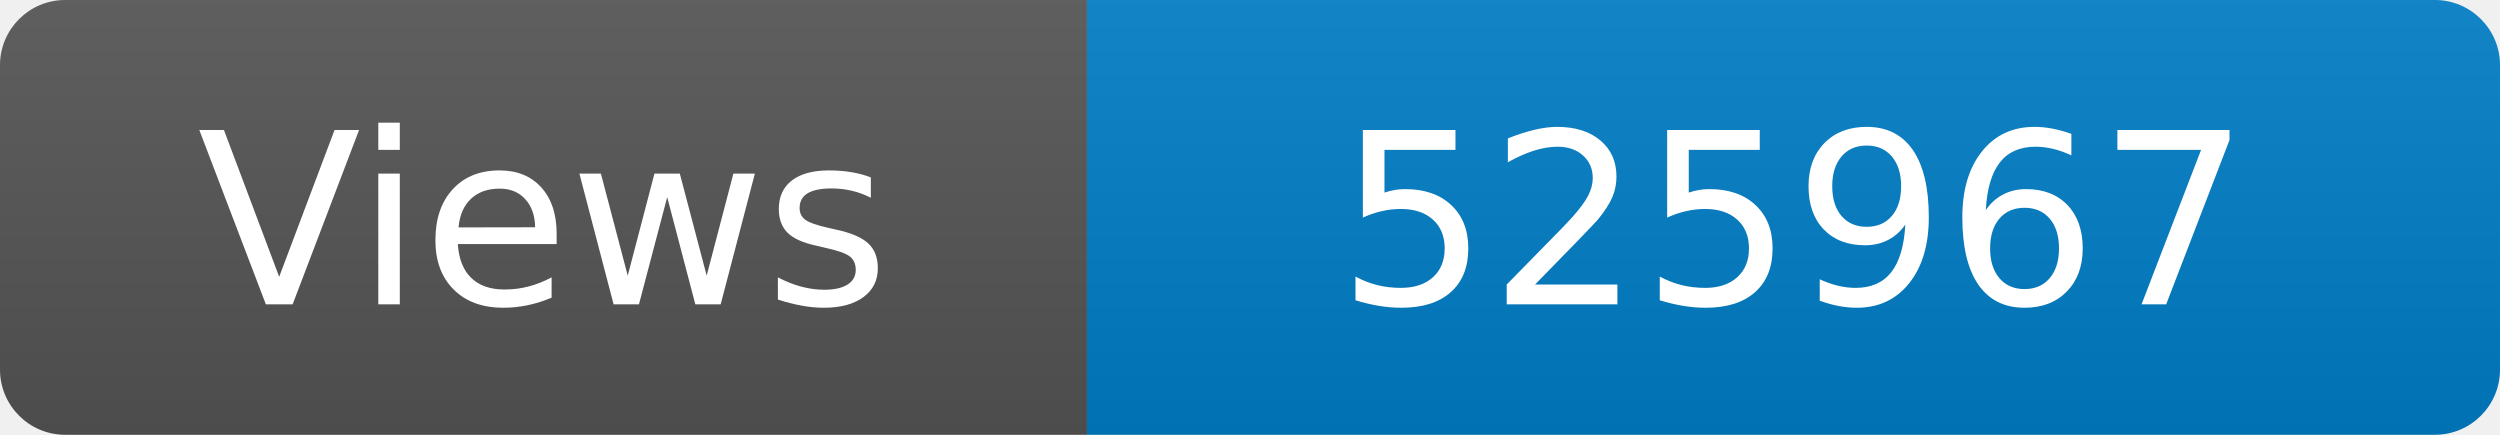
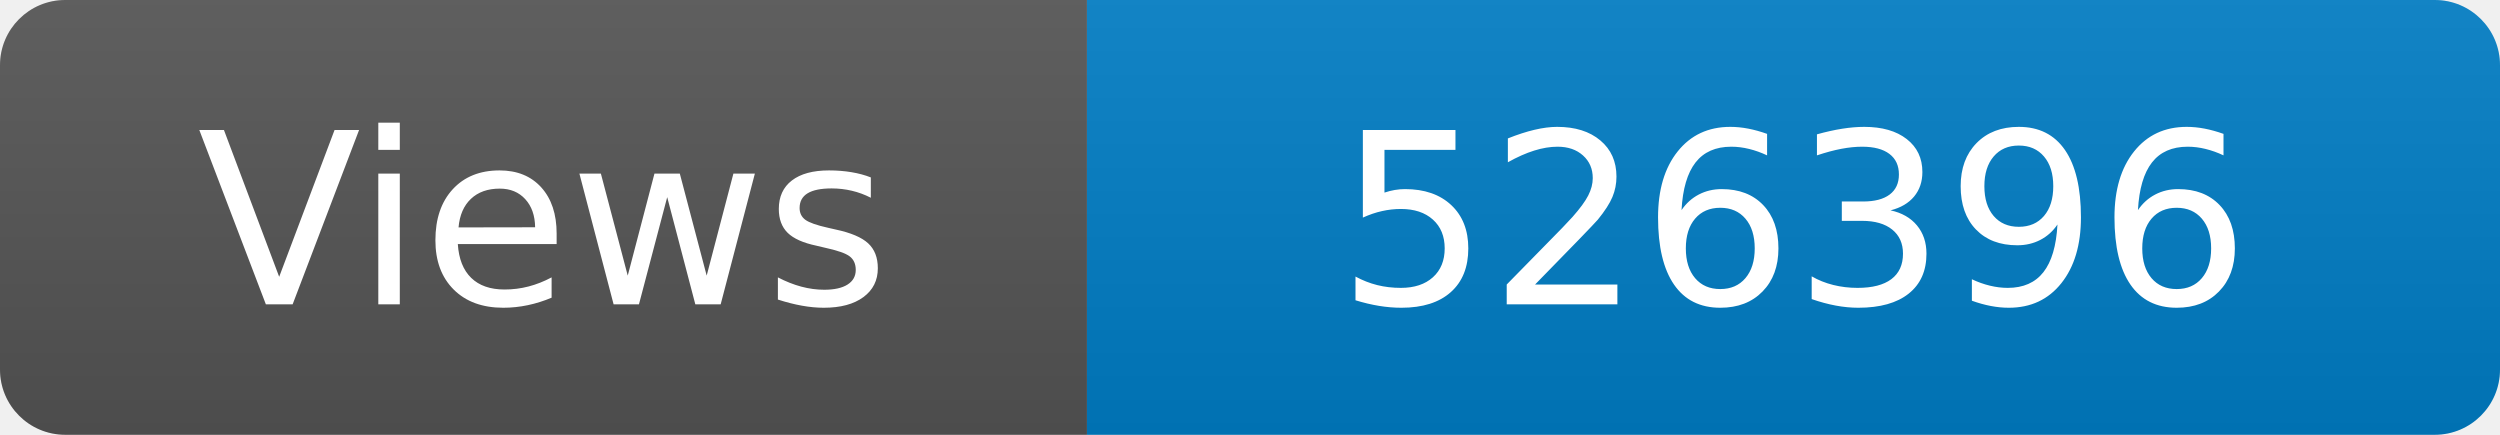
<svg xmlns="http://www.w3.org/2000/svg" width="115" height="20" role="img" aria-label="Maintained?: yes">
  <linearGradient id="s" x2="0" y2="100%">
    <stop offset="0" stop-color="#bbb" stop-opacity=".1" />
    <stop offset="1" stop-opacity=".1" />
  </linearGradient>
  <clipPath id="r">
    <rect width="115" height="20" rx="3" fill="#fff" />
  </clipPath>
  <g clip-path="url(#r)">
    <rect width="50" height="20" fill="#555" />
    <rect x="50" width="160" height="20" fill="#007ec6" />
    <rect width="115" height="20" fill="url(#s)" />
  </g>
  <g fill="#fff" text-anchor="middle" font-family="Verdana,Geneva,DejaVu Sans,sans-serif" font-size="110">
    <text x="250" y="140" transform="scale(.1)" fill="#fff">Views</text>
-     <text x="825" y="140" transform="scale(.1)" fill="#fff">525967</text>
+     <text x="825" y="140" transform="scale(.1)" fill="#fff">526396</text>
  </g>
</svg>
